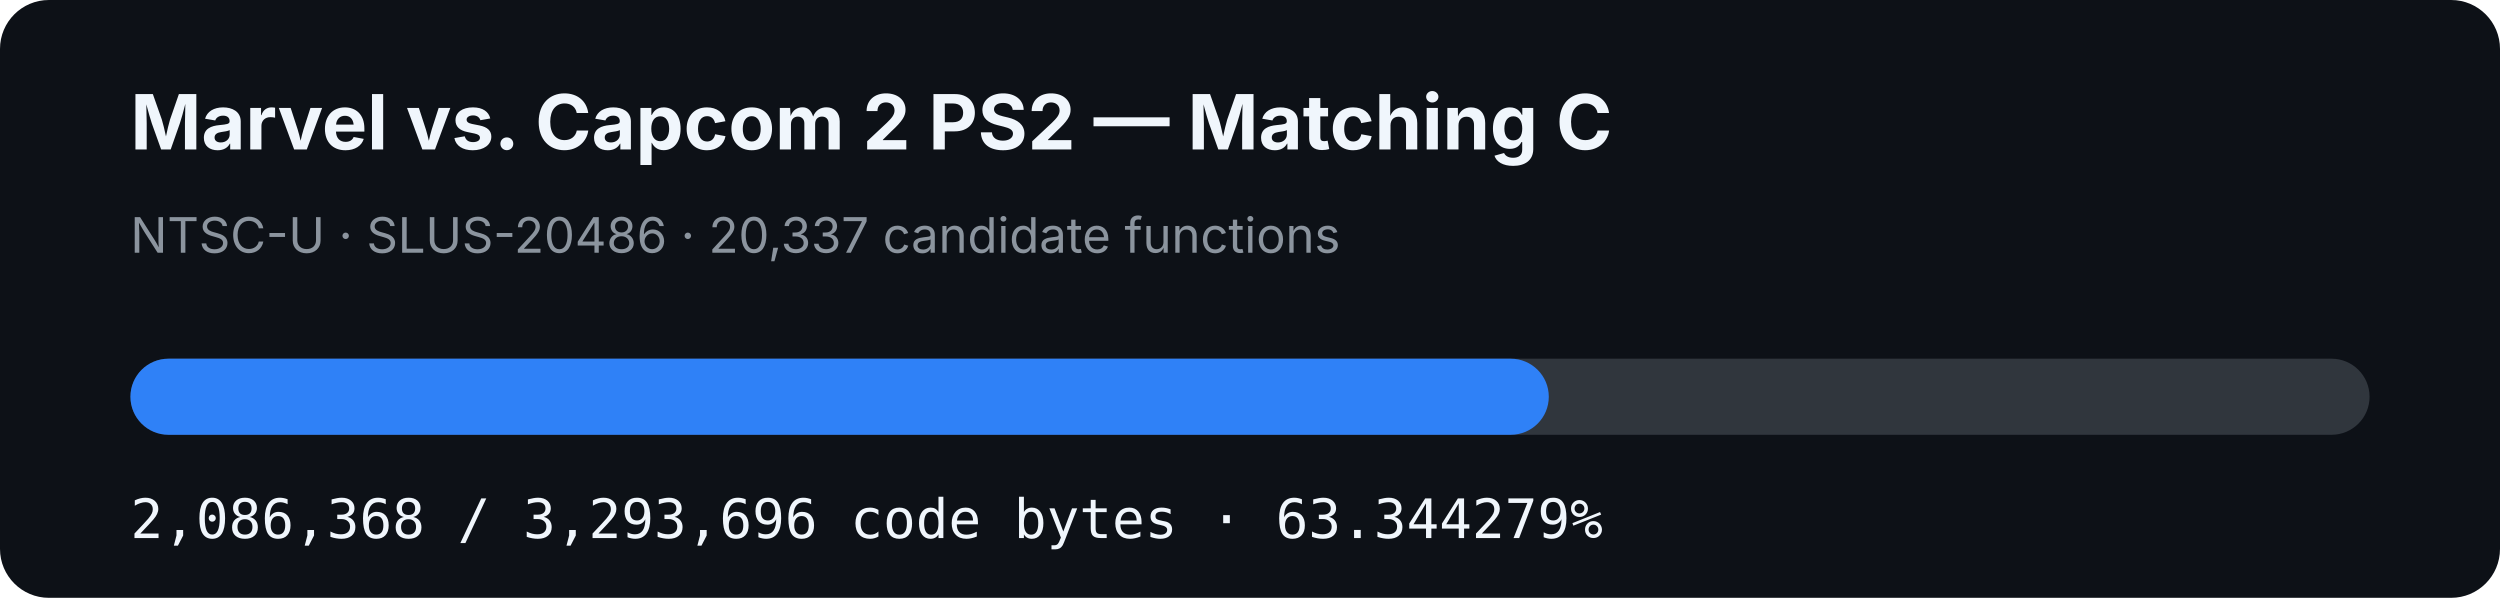
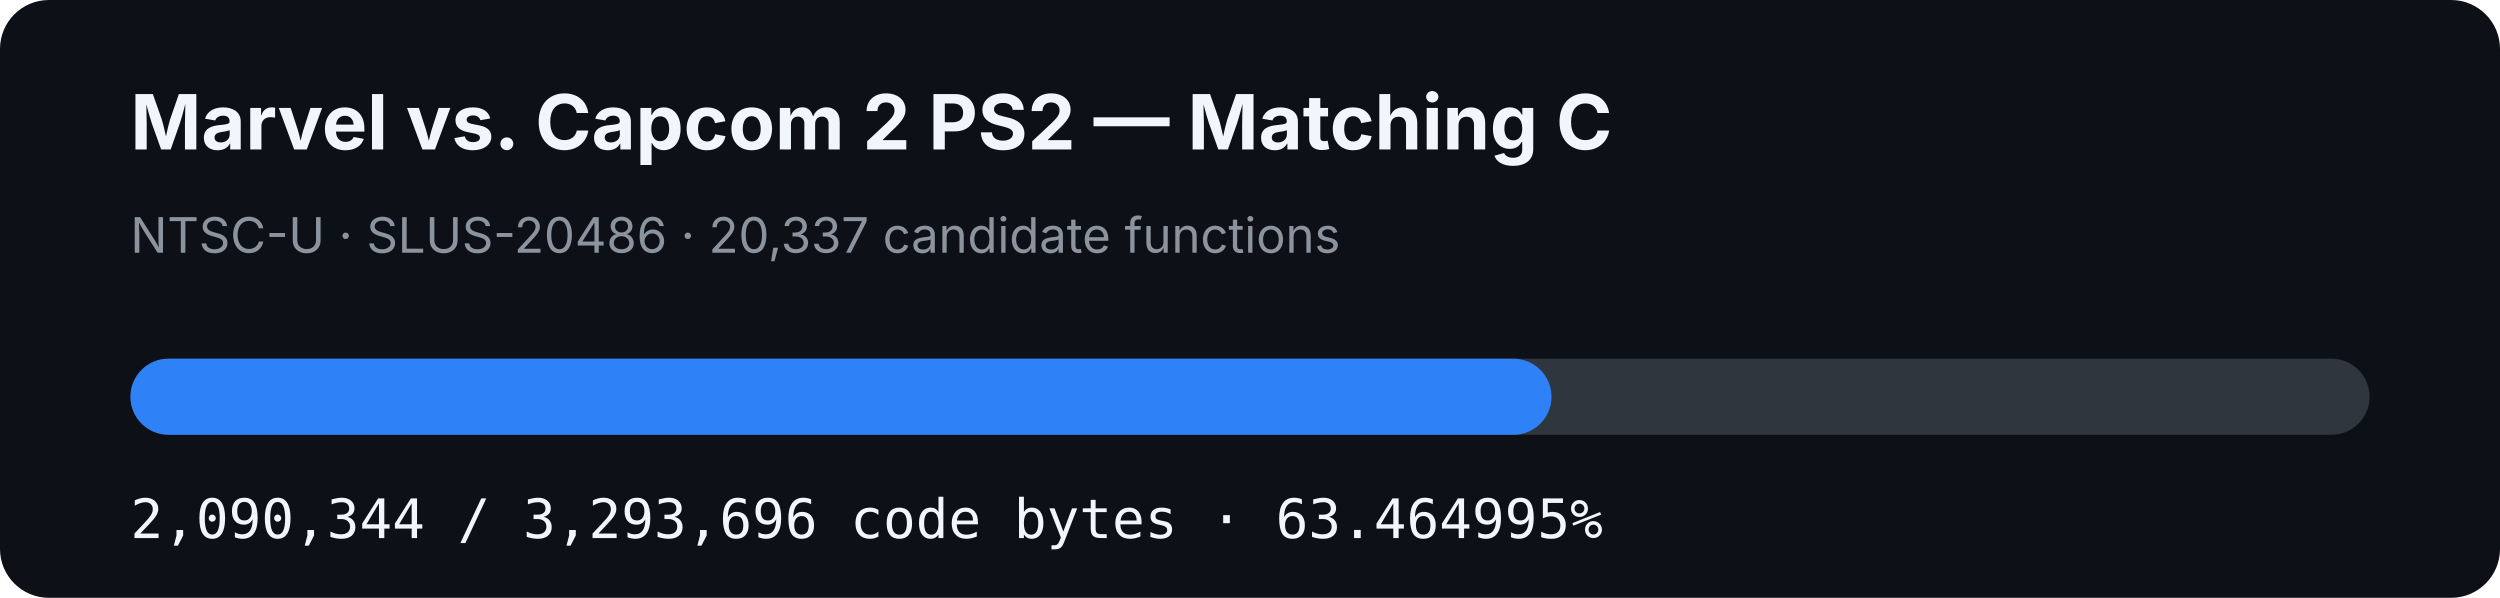
- <svg xmlns="http://www.w3.org/2000/svg" width="920" height="220" viewBox="0 0 920 220" role="img" aria-label="MVC2 PS2 matching C progress: 63.344279%">
+ <svg xmlns="http://www.w3.org/2000/svg" width="920" height="220" viewBox="0 0 920 220" role="img" aria-label="MVC2 PS2 matching C progress: 63.464995%">
  <rect width="920" height="220" rx="18" fill="#0d1117" />
  <text x="48" y="55" fill="#f0f6fc" font-family="-apple-system,BlinkMacSystemFont,Segoe UI,sans-serif" font-size="28" font-weight="700">Marvel vs. Capcom 2 PS2 — Matching C</text>
  <text x="48" y="93" fill="#8b949e" font-family="-apple-system,BlinkMacSystemFont,Segoe UI,sans-serif" font-size="18">NTSC-U · SLUS-20486 · 20,337 candidate functions</text>
  <rect x="48" y="132" width="824" height="28" rx="14" fill="#30363d" />
-   <rect x="48" y="132" width="521.957" height="28" rx="14" fill="#2f81f7" />
-   <text x="48" y="198" fill="#f0f6fc" font-family="ui-monospace,SFMono-Regular,Menlo,monospace" font-size="20">2,086,368 / 3,293,696 code bytes · 63.344279%</text>
+   <rect x="48" y="132" width="522.952" height="28" rx="14" fill="#2f81f7" />
+   <text x="48" y="198" fill="#f0f6fc" font-family="ui-monospace,SFMono-Regular,Menlo,monospace" font-size="20">2,090,344 / 3,293,696 code bytes · 63.464995%</text>
</svg>
